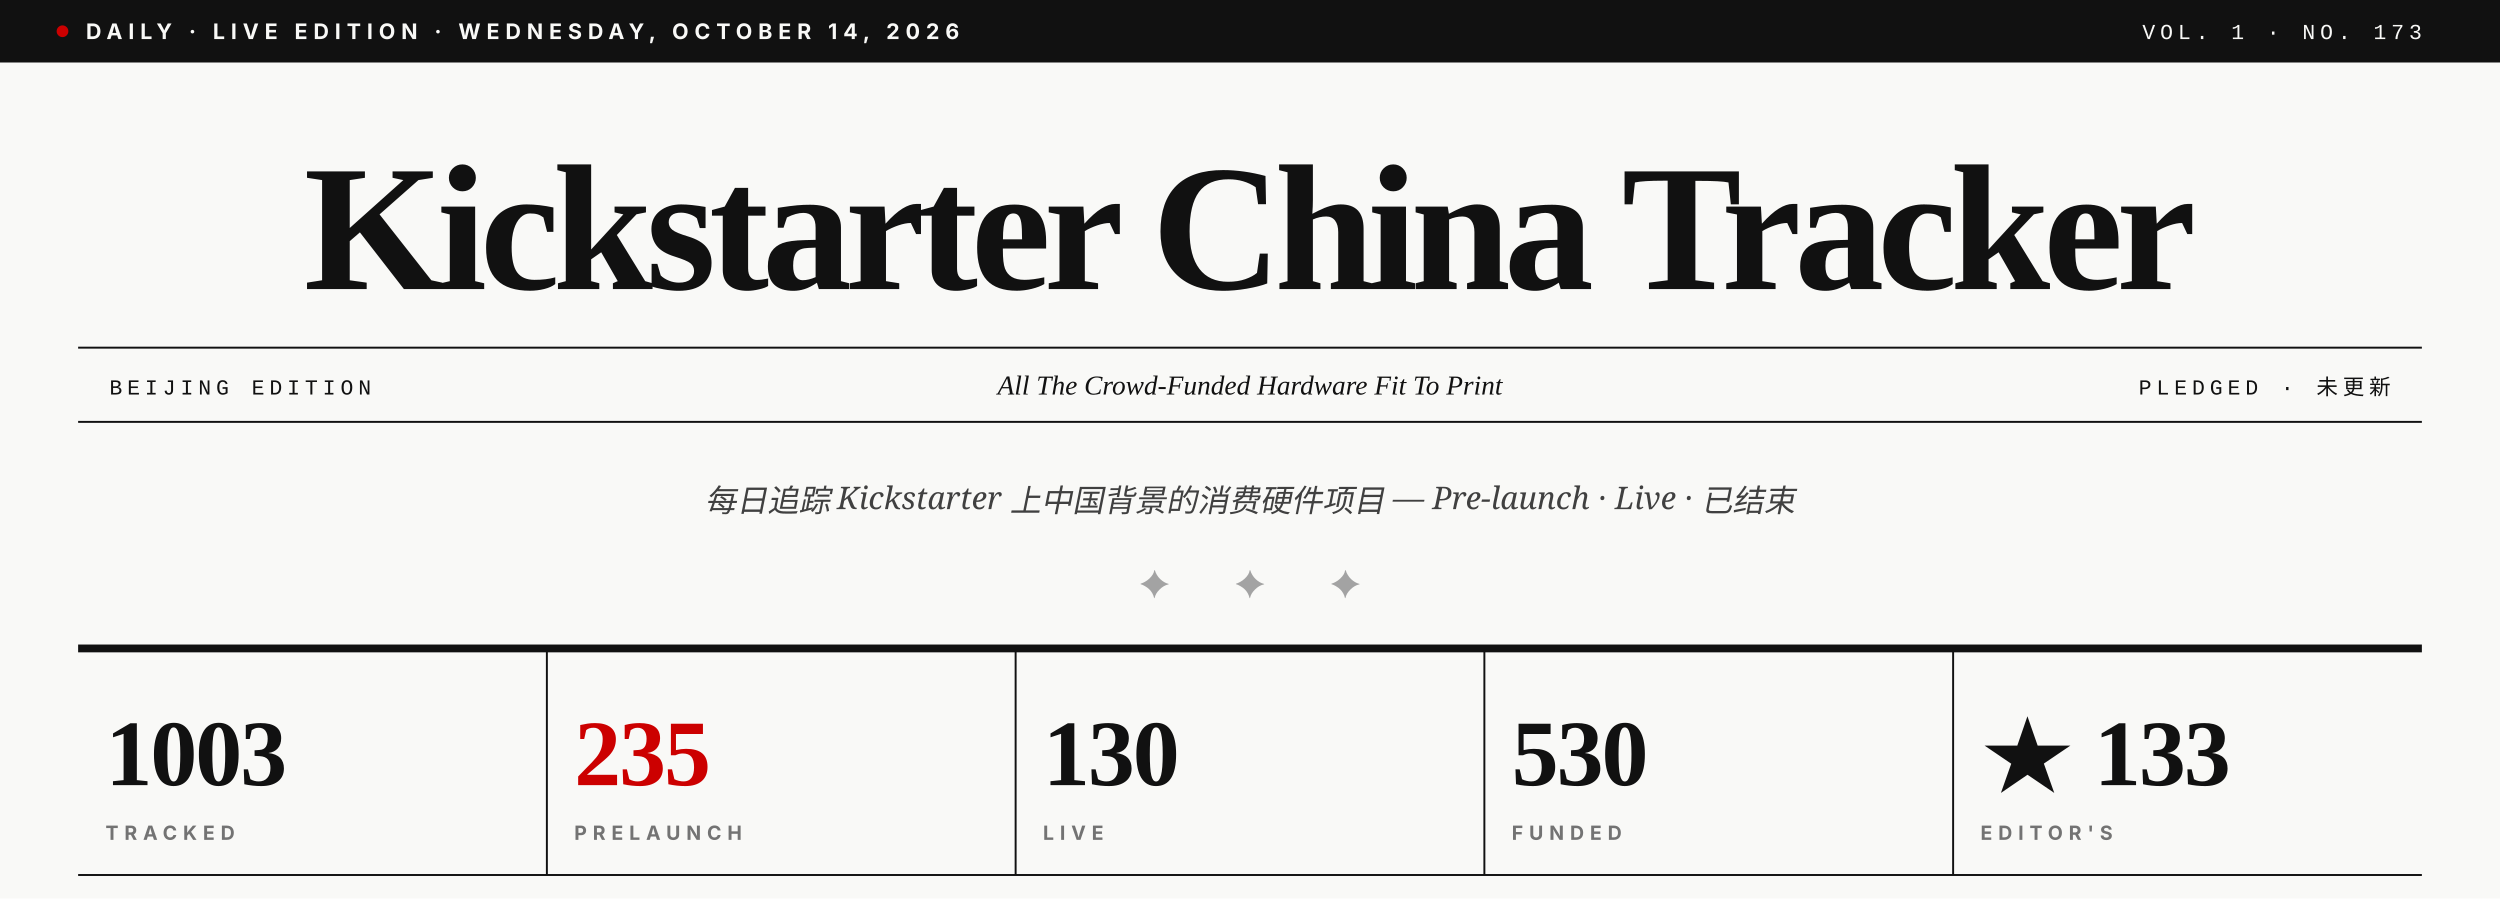
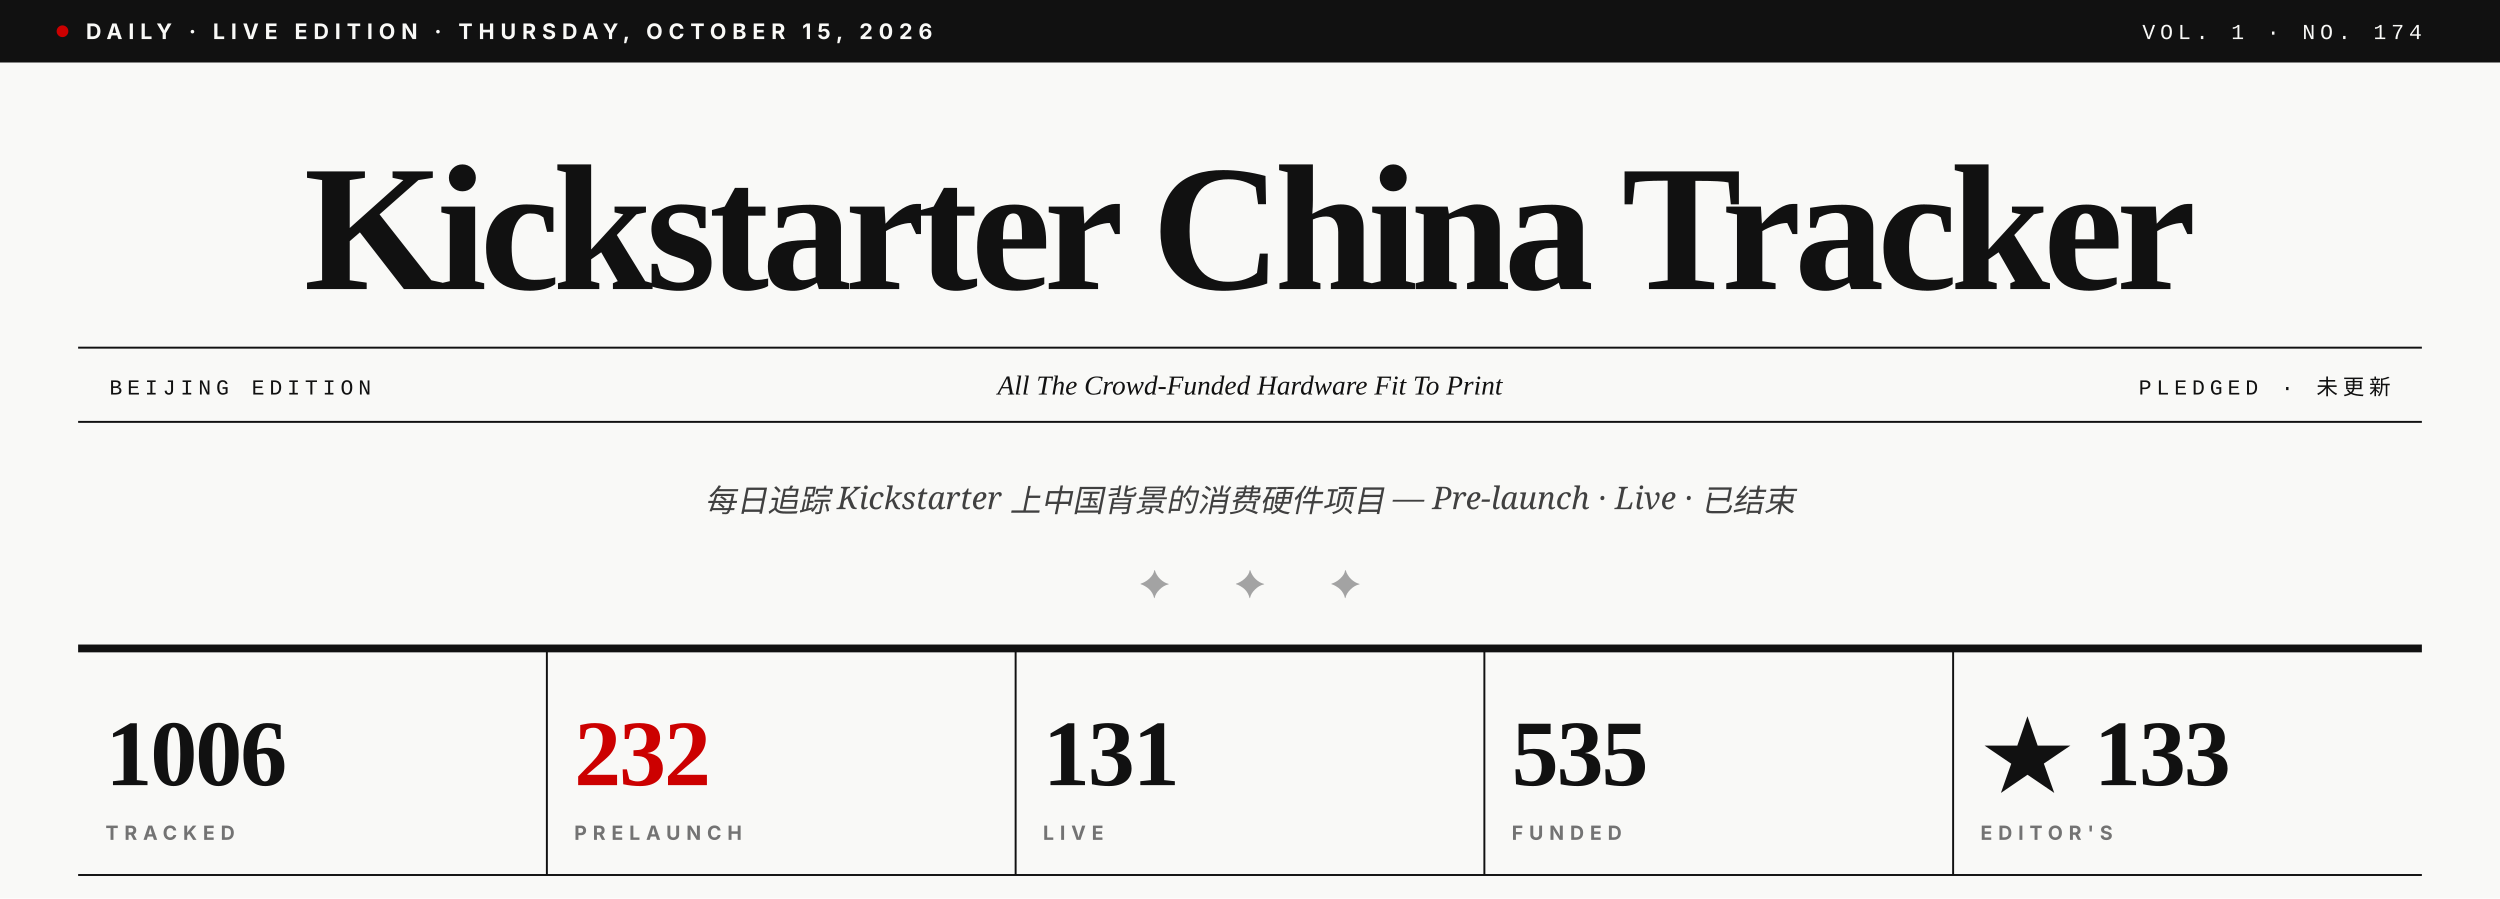
- <svg xmlns="http://www.w3.org/2000/svg" viewBox="0 0 1280 460" role="img" aria-label="Kickstarter China Tracker · Vol. 1 · No. 173">
+ <svg xmlns="http://www.w3.org/2000/svg" viewBox="0 0 1280 460" role="img" aria-label="Kickstarter China Tracker · Vol. 1 · No. 174">
  <rect width="1280" height="460" fill="#F9F9F7" />
  <rect x="0" y="0" width="1280" height="32" fill="#111111" />
  <circle cx="32" cy="16" r="3" fill="#CC0000" />
-   <text x="44" y="20" font-family="Inter, Helvetica, sans-serif" font-size="11" font-weight="700" fill="#F9F9F7" letter-spacing="3">DAILY · LIVE EDITION · WEDNESDAY, OCTOBER 14, 2026</text>
-   <text x="1240" y="20" text-anchor="end" font-family="JetBrains Mono, Courier New, monospace" font-size="11" font-weight="500" fill="#F9F9F7" letter-spacing="2.5">VOL. 1 · NO. 173</text>
+   <text x="44" y="20" font-family="Inter, Helvetica, sans-serif" font-size="11" font-weight="700" fill="#F9F9F7" letter-spacing="3">DAILY · LIVE EDITION · THURSDAY, OCTOBER 15, 2026</text>
+   <text x="1240" y="20" text-anchor="end" font-family="JetBrains Mono, Courier New, monospace" font-size="11" font-weight="500" fill="#F9F9F7" letter-spacing="2.5">VOL. 1 · NO. 174</text>
  <text x="640" y="148" text-anchor="middle" font-family="Playfair Display, Times New Roman, serif" font-size="92" font-weight="900" fill="#111111" letter-spacing="-3.5">Kickstarter China Tracker</text>
  <line x1="40" y1="178" x2="1240" y2="178" stroke="#111111" stroke-width="1" />
  <line x1="40" y1="216" x2="1240" y2="216" stroke="#111111" stroke-width="1" />
  <text x="56" y="202" font-family="JetBrains Mono, Courier New, monospace" font-size="11" font-weight="500" fill="#111111" letter-spacing="2.5">BEIJING EDITION</text>
  <text x="640" y="202" text-anchor="middle" font-family="Playfair Display, Times New Roman, serif" font-size="14" font-style="italic" fill="#111111">All The Crowd-Funded Hardware Fit To Print</text>
  <text x="1224" y="202" text-anchor="end" font-family="JetBrains Mono, Courier New, monospace" font-size="11" font-weight="500" fill="#111111" letter-spacing="2.5">PLEDGED · 未更新</text>
  <text x="640" y="262" text-anchor="middle" font-family="Lora, Georgia, serif" font-size="16" font-style="italic" fill="#404040">每日追踪 Kickstarter 上中国背景的消费硬件项目 — Pre-launch · Live · 已结束</text>
  <text x="640" y="306" text-anchor="middle" font-family="Playfair Display, Times New Roman, serif" font-size="20" fill="#A3A3A3" letter-spacing="14">✦  ✦  ✦</text>
  <line x1="40" y1="332" x2="1240" y2="332" stroke="#111111" stroke-width="4" />
-   <text x="54" y="402" font-family="Playfair Display, Times New Roman, serif" font-size="48" font-weight="900" fill="#111111" letter-spacing="-1">1003</text>
+   <text x="54" y="402" font-family="Playfair Display, Times New Roman, serif" font-size="48" font-weight="900" fill="#111111" letter-spacing="-1">1006</text>
  <text x="54" y="430" font-family="Inter, Helvetica, sans-serif" font-size="10" font-weight="700" fill="#737373" letter-spacing="3">TRACKED</text>
  <line x1="280" y1="332" x2="280" y2="448" stroke="#111111" stroke-width="1" />
-   <text x="294" y="402" font-family="Playfair Display, Times New Roman, serif" font-size="48" font-weight="900" fill="#CC0000" letter-spacing="-1">235</text>
+   <text x="294" y="402" font-family="Playfair Display, Times New Roman, serif" font-size="48" font-weight="900" fill="#CC0000" letter-spacing="-1">232</text>
  <text x="294" y="430" font-family="Inter, Helvetica, sans-serif" font-size="10" font-weight="700" fill="#737373" letter-spacing="3">PRELAUNCH</text>
  <line x1="520" y1="332" x2="520" y2="448" stroke="#111111" stroke-width="1" />
-   <text x="534" y="402" font-family="Playfair Display, Times New Roman, serif" font-size="48" font-weight="900" fill="#111111" letter-spacing="-1">130</text>
+   <text x="534" y="402" font-family="Playfair Display, Times New Roman, serif" font-size="48" font-weight="900" fill="#111111" letter-spacing="-1">131</text>
  <text x="534" y="430" font-family="Inter, Helvetica, sans-serif" font-size="10" font-weight="700" fill="#737373" letter-spacing="3">LIVE</text>
  <line x1="760" y1="332" x2="760" y2="448" stroke="#111111" stroke-width="1" />
-   <text x="774" y="402" font-family="Playfair Display, Times New Roman, serif" font-size="48" font-weight="900" fill="#111111" letter-spacing="-1">530</text>
+   <text x="774" y="402" font-family="Playfair Display, Times New Roman, serif" font-size="48" font-weight="900" fill="#111111" letter-spacing="-1">535</text>
  <text x="774" y="430" font-family="Inter, Helvetica, sans-serif" font-size="10" font-weight="700" fill="#737373" letter-spacing="3">FUNDED</text>
  <line x1="1000" y1="332" x2="1000" y2="448" stroke="#111111" stroke-width="1" />
  <text x="1014" y="402" font-family="Playfair Display, Times New Roman, serif" font-size="48" font-weight="900" fill="#111111" letter-spacing="-1">★ 133</text>
  <text x="1014" y="430" font-family="Inter, Helvetica, sans-serif" font-size="10" font-weight="700" fill="#737373" letter-spacing="3">EDITOR'S</text>
  <line x1="40" y1="448" x2="1240" y2="448" stroke="#111111" stroke-width="1" />
</svg>
